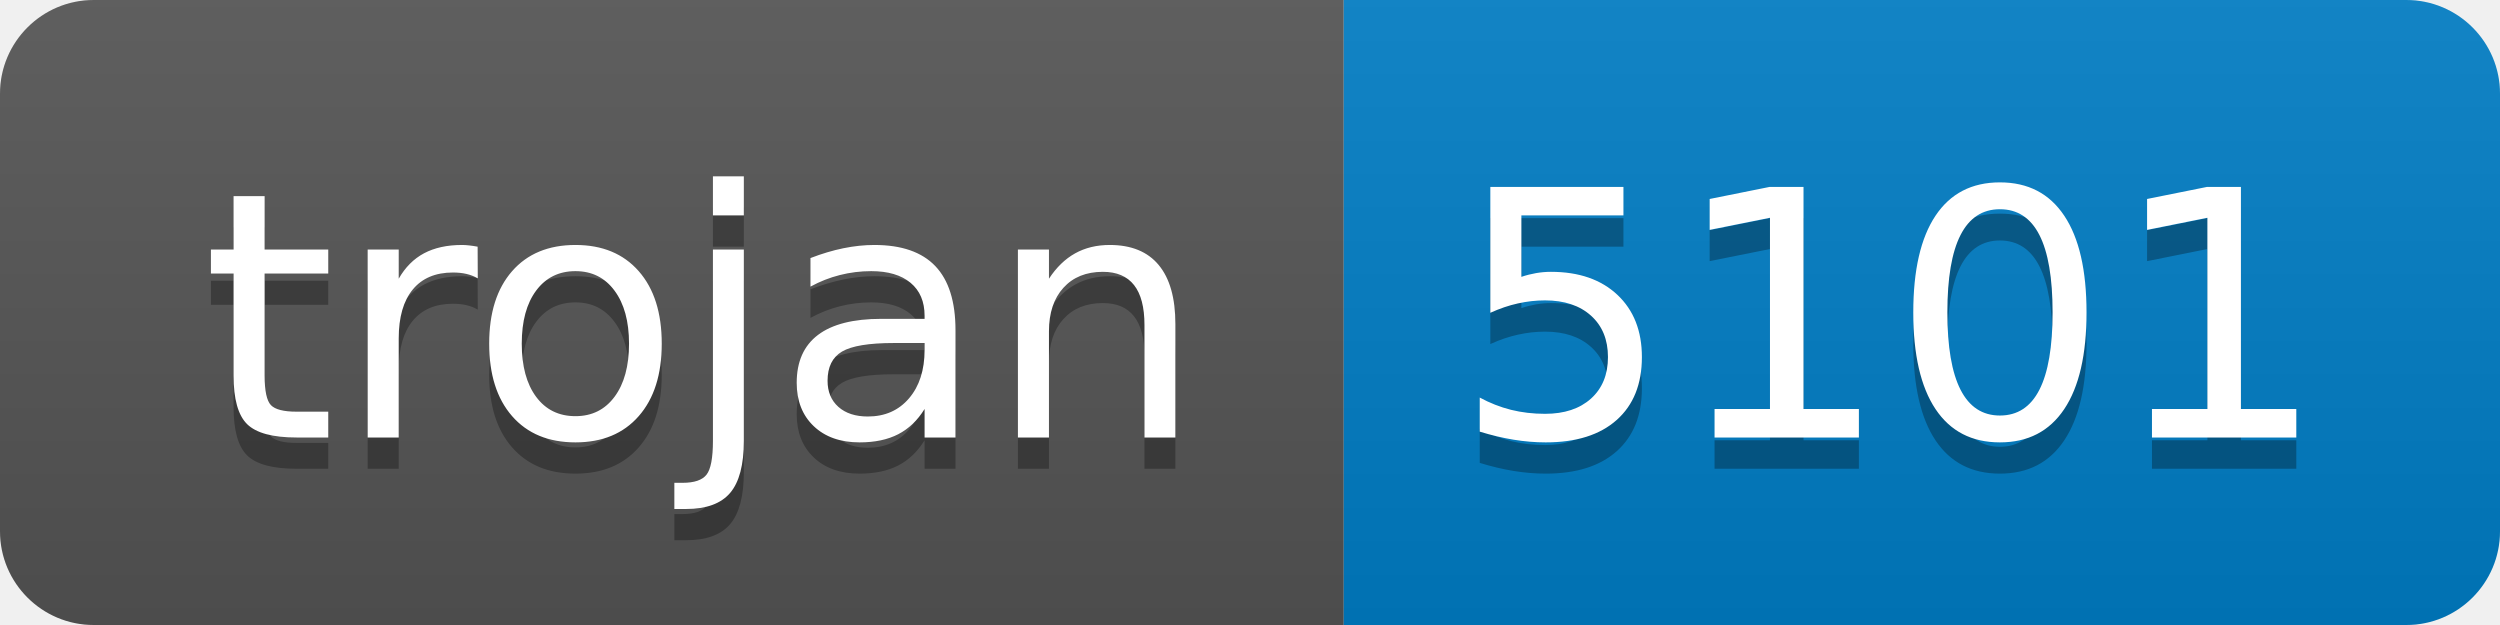
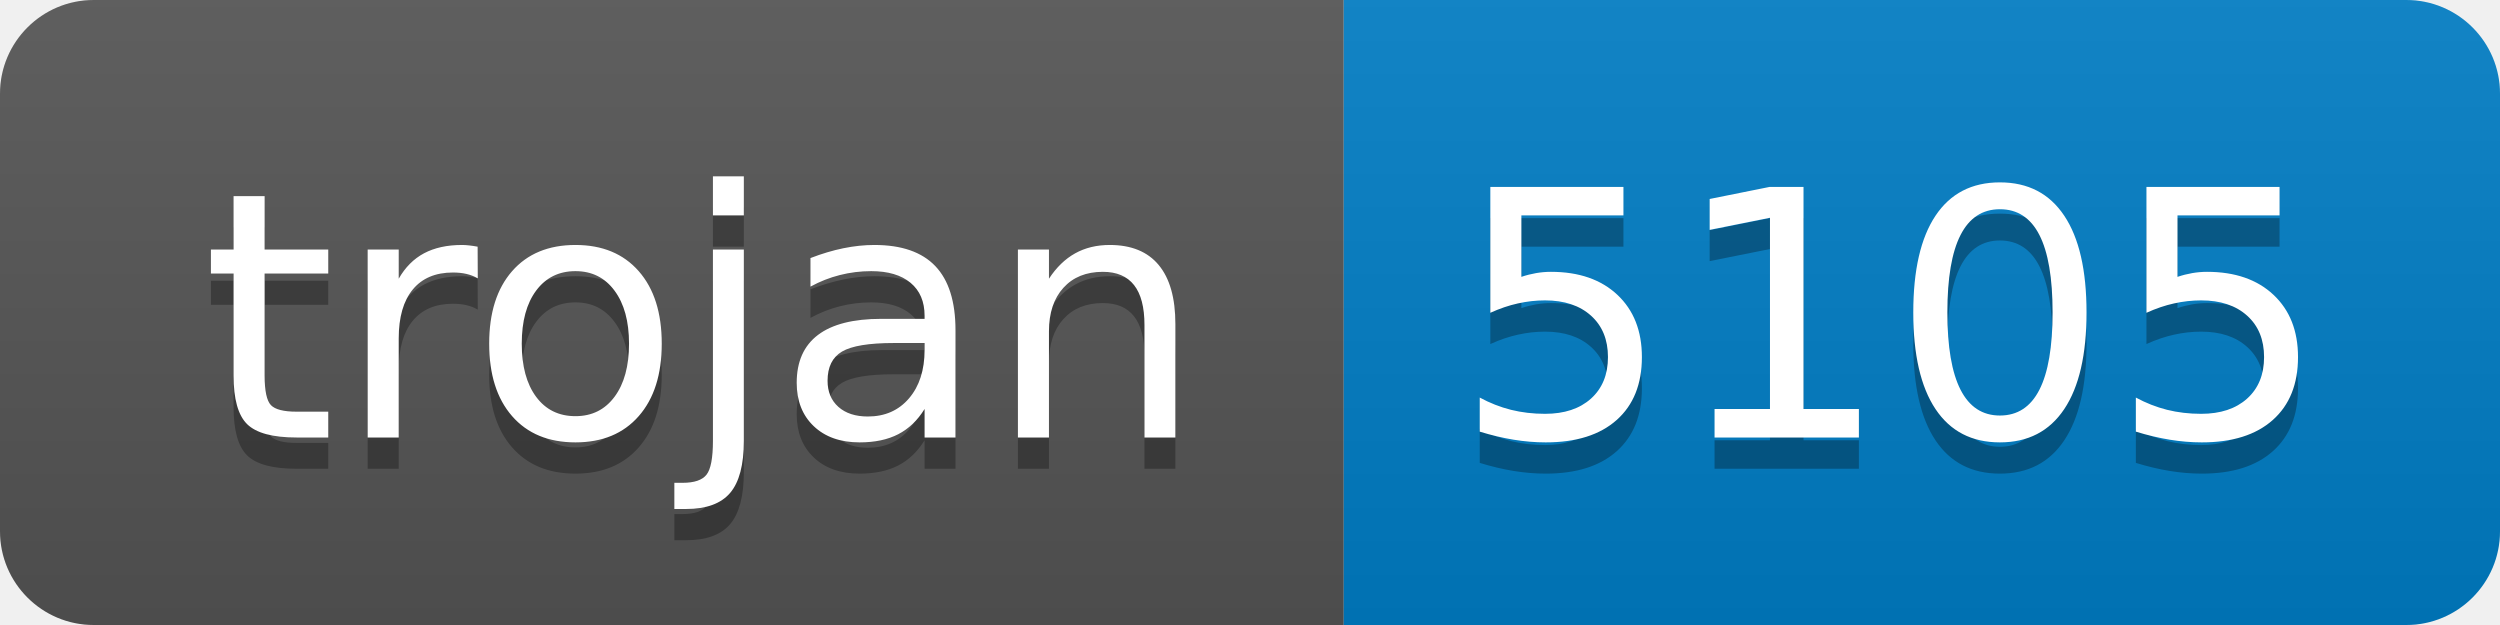
- <svg xmlns="http://www.w3.org/2000/svg" width="80" height="20" role="img" aria-label="trojan: 5101">
+ <svg xmlns="http://www.w3.org/2000/svg" width="80" height="20" role="img" aria-label="trojan: 5105">
  <linearGradient id="s" x2="0" y2="100%">
    <stop offset="0" stop-color="#bbb" stop-opacity=".1" />
    <stop offset="1" stop-opacity=".1" />
  </linearGradient>
  <clipPath id="r">
    <rect width="80" height="20" rx="3" fill="#fff" />
  </clipPath>
  <g clip-path="url(#r)">
    <rect width="43" height="20" fill="#555" />
    <rect x="43" width="37" height="20" fill="#007ec6" />
    <rect width="80" height="20" fill="url(#s)" />
  </g>
  <g fill="#fff" text-anchor="middle" font-family="Verdana,Geneva,DejaVu Sans,sans-serif" text-rendering="geometricPrecision" font-size="110">
    <text aria-hidden="true" x="225" y="150" fill="#010101" fill-opacity=".3" transform="scale(.1)" textLength="330">trojan</text>
    <text x="225" y="140" transform="scale(.1)" fill="#fff" textLength="330">trojan</text>
-     <text aria-hidden="true" x="605" y="150" fill="#010101" fill-opacity=".3" transform="scale(.1)" textLength="270">5101</text>
-     <text x="605" y="140" transform="scale(.1)" fill="#fff" textLength="270">5101</text>
+     <text aria-hidden="true" x="605" y="150" fill="#010101" fill-opacity=".3" transform="scale(.1)" textLength="270">5105</text>
+     <text x="605" y="140" transform="scale(.1)" fill="#fff" textLength="270">5105</text>
  </g>
</svg>
